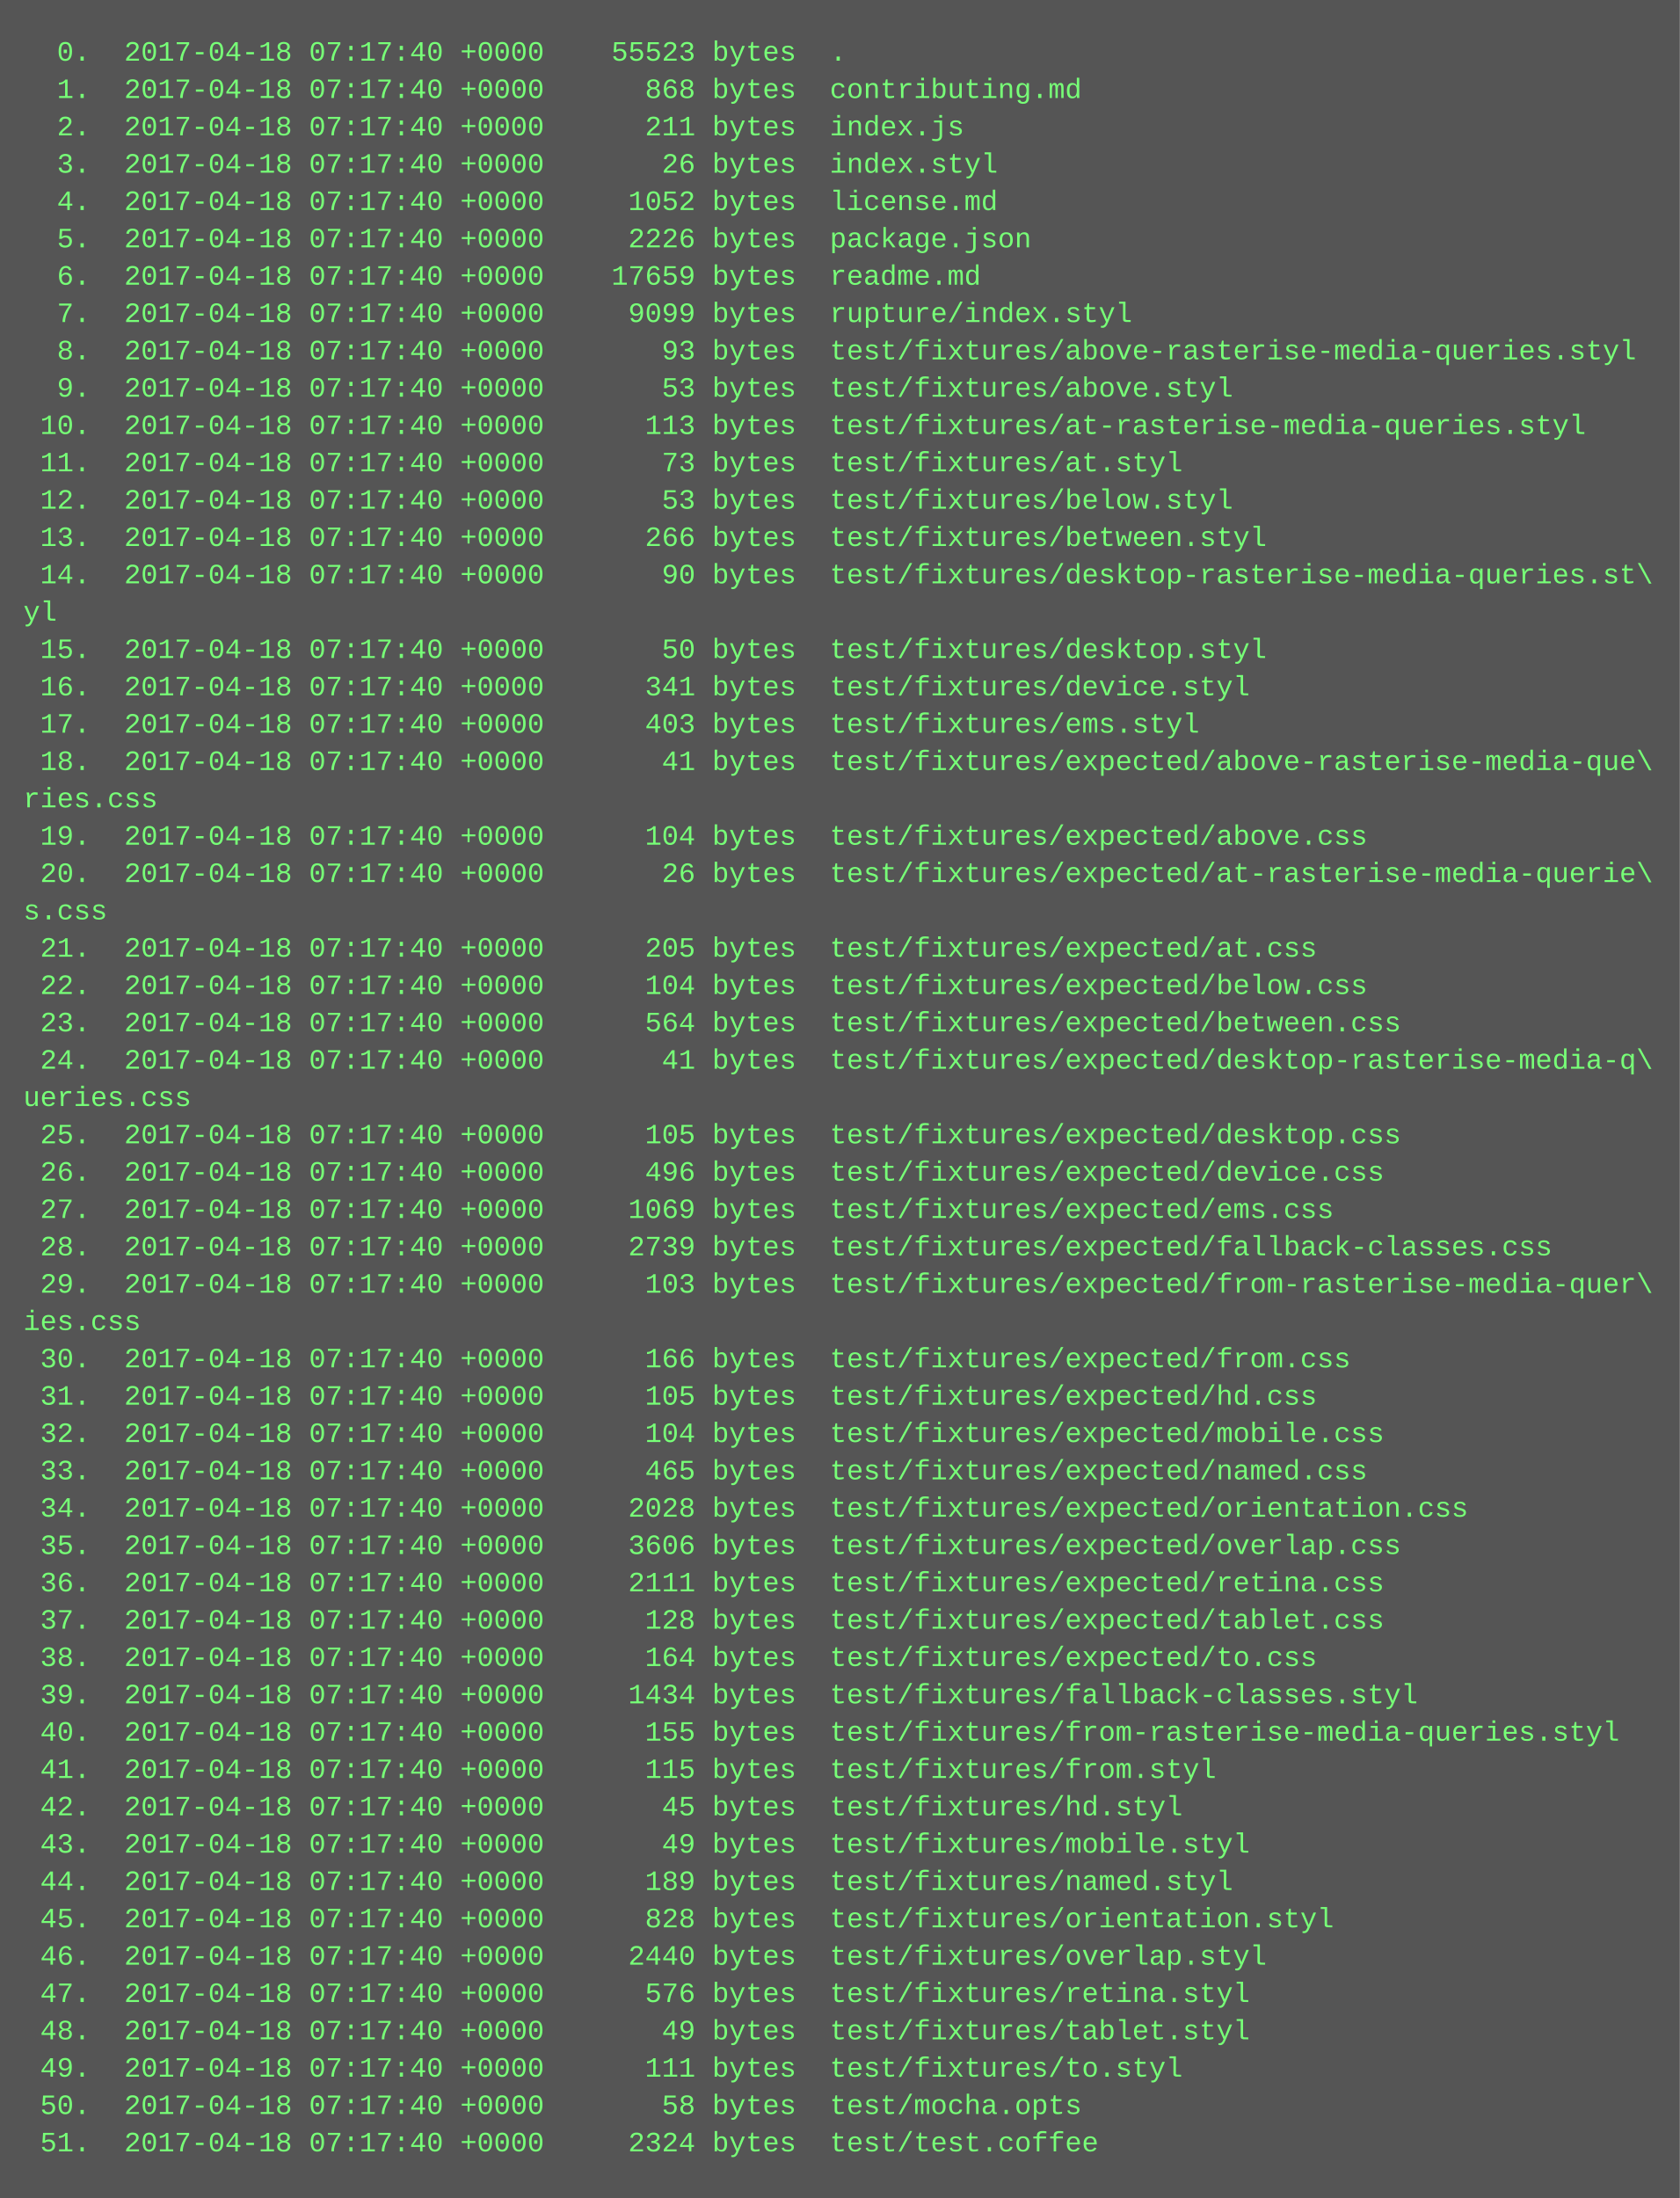
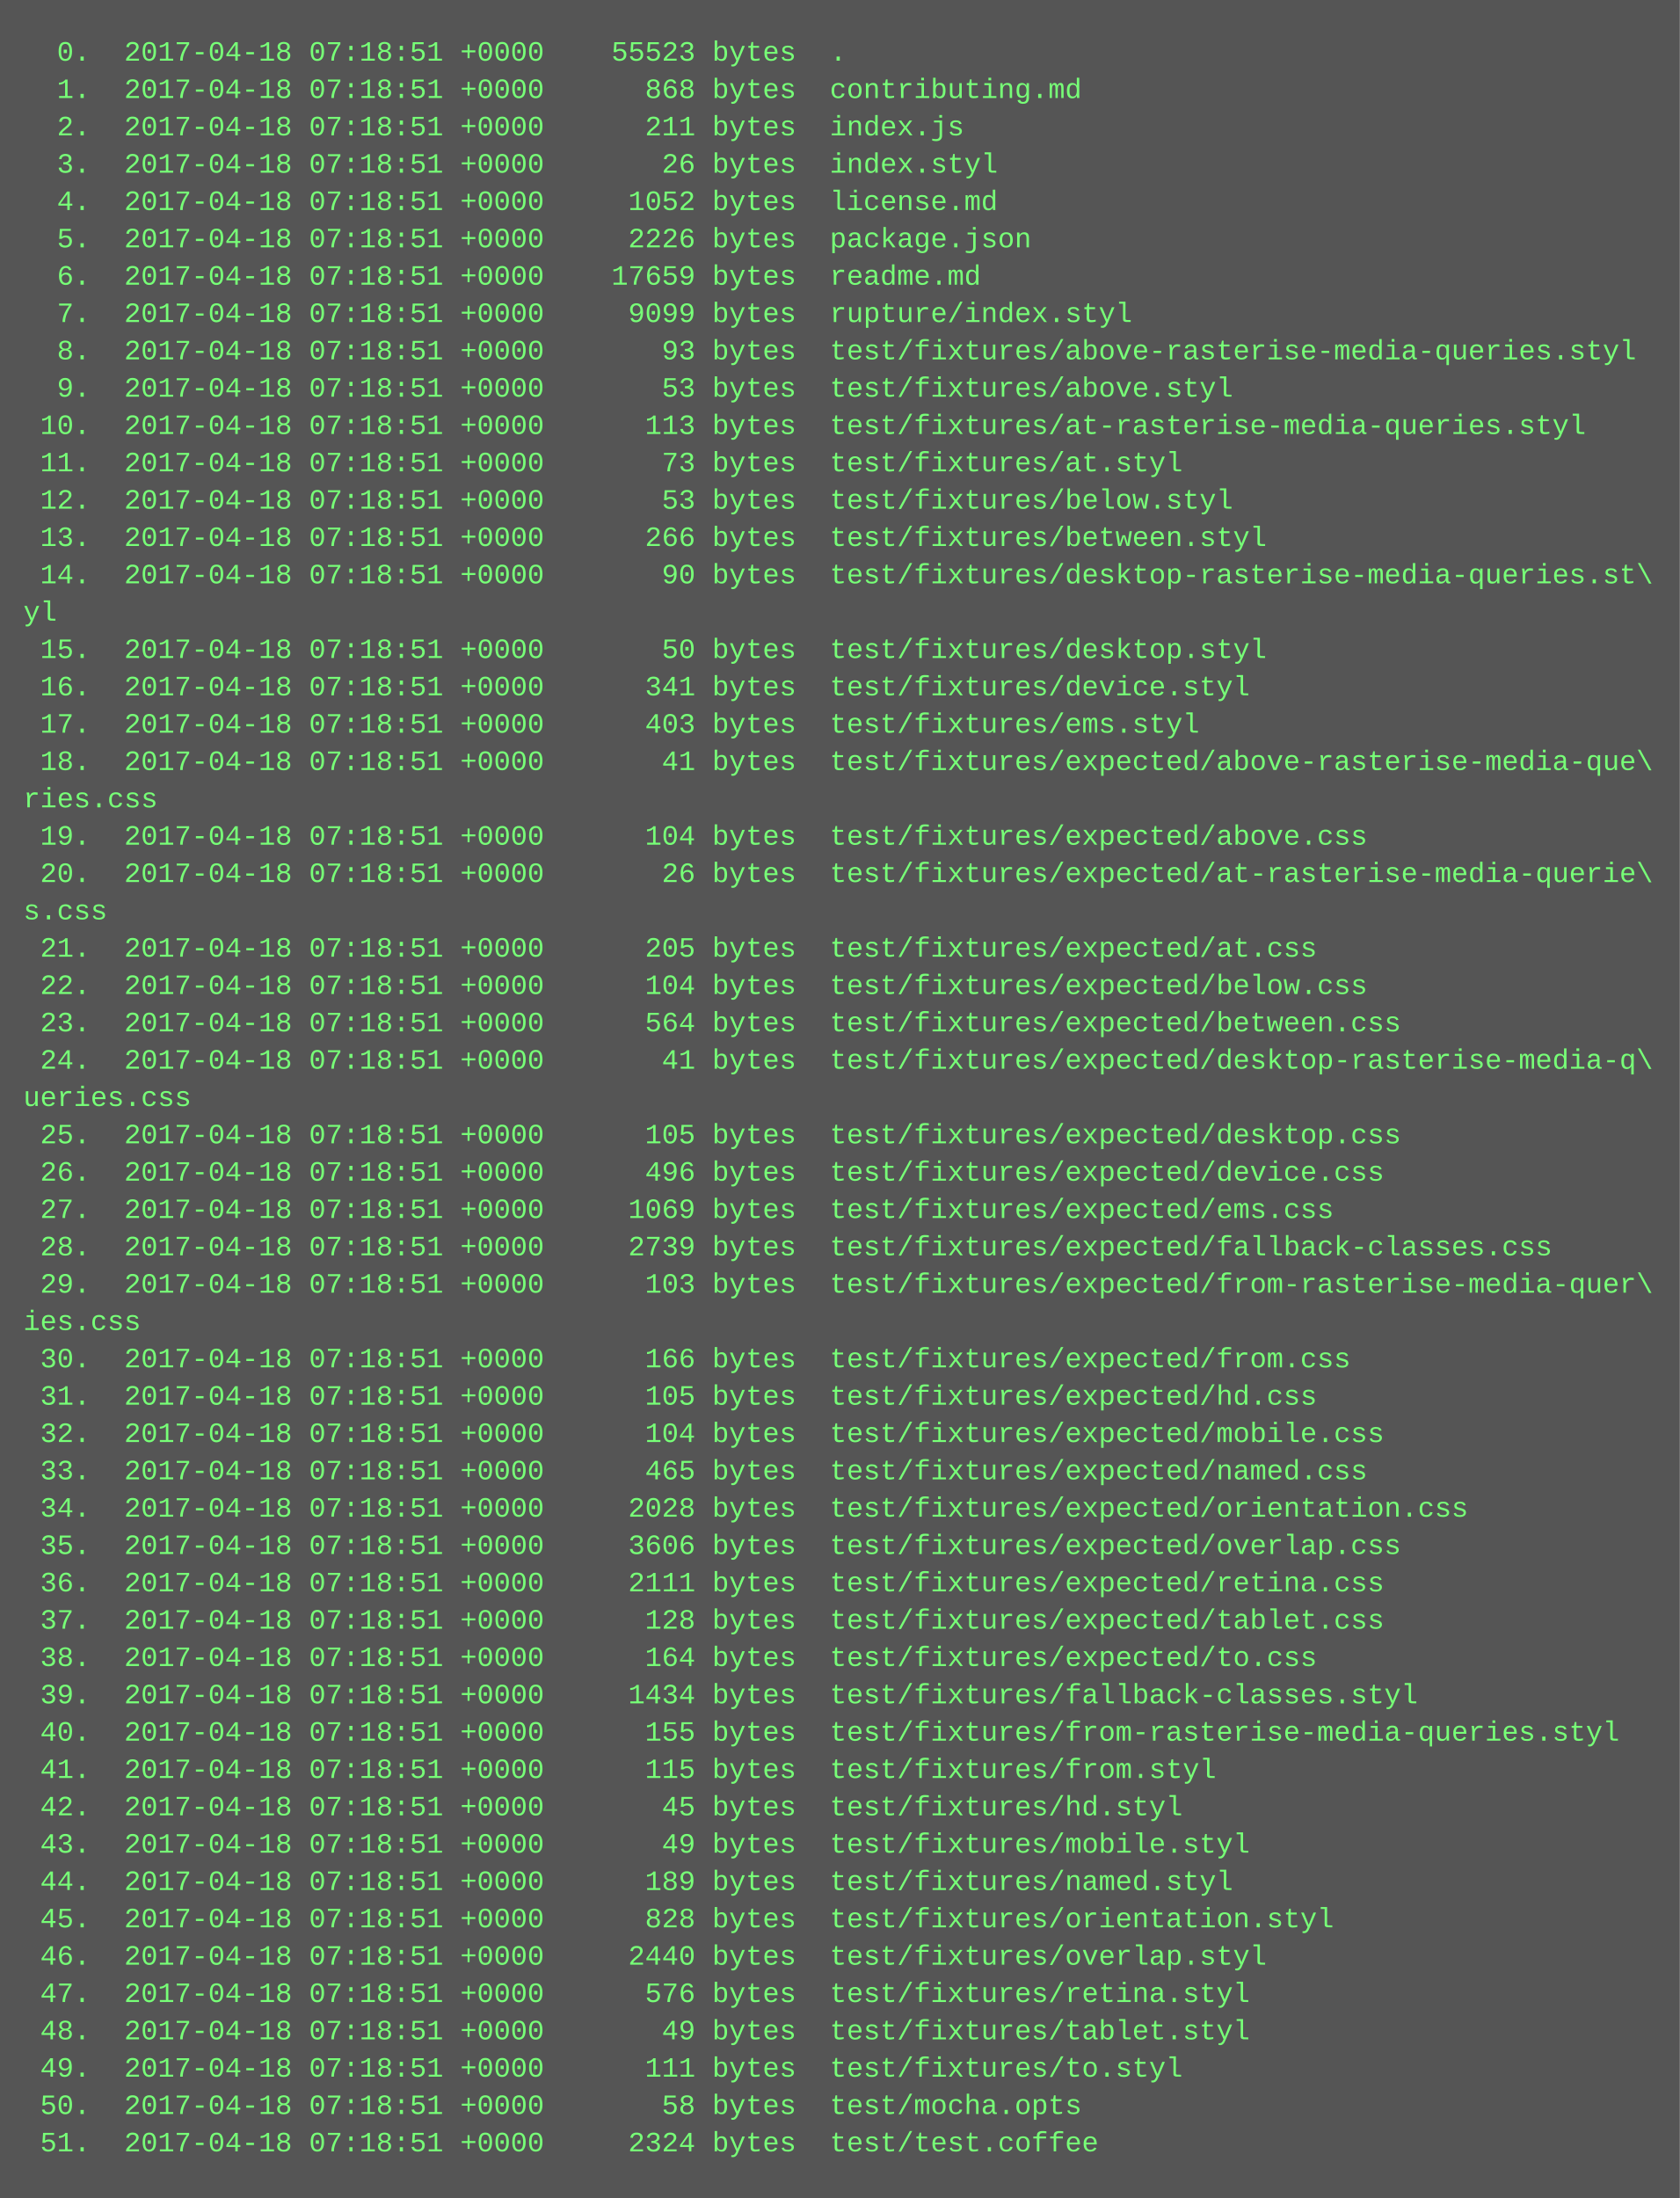
<svg xmlns="http://www.w3.org/2000/svg" height="942" width="720">
  <rect height="942" fill="#555" width="720" />
  <text fill="#7f7" font-family="Courier New" font-size="12" xml:space="preserve">
-     <tspan x="10" y="26">  0.  2017-04-18 07:17:40 +0000    55523 bytes  .</tspan>
-     <tspan x="10" y="42">  1.  2017-04-18 07:17:40 +0000      868 bytes  contributing.md</tspan>
-     <tspan x="10" y="58">  2.  2017-04-18 07:17:40 +0000      211 bytes  index.js</tspan>
-     <tspan x="10" y="74">  3.  2017-04-18 07:17:40 +0000       26 bytes  index.styl</tspan>
-     <tspan x="10" y="90">  4.  2017-04-18 07:17:40 +0000     1052 bytes  license.md</tspan>
-     <tspan x="10" y="106">  5.  2017-04-18 07:17:40 +0000     2226 bytes  package.json</tspan>
-     <tspan x="10" y="122">  6.  2017-04-18 07:17:40 +0000    17659 bytes  readme.md</tspan>
-     <tspan x="10" y="138">  7.  2017-04-18 07:17:40 +0000     9099 bytes  rupture/index.styl</tspan>
-     <tspan x="10" y="154">  8.  2017-04-18 07:17:40 +0000       93 bytes  test/fixtures/above-rasterise-media-queries.styl</tspan>
-     <tspan x="10" y="170">  9.  2017-04-18 07:17:40 +0000       53 bytes  test/fixtures/above.styl</tspan>
-     <tspan x="10" y="186"> 10.  2017-04-18 07:17:40 +0000      113 bytes  test/fixtures/at-rasterise-media-queries.styl</tspan>
-     <tspan x="10" y="202"> 11.  2017-04-18 07:17:40 +0000       73 bytes  test/fixtures/at.styl</tspan>
-     <tspan x="10" y="218"> 12.  2017-04-18 07:17:40 +0000       53 bytes  test/fixtures/below.styl</tspan>
-     <tspan x="10" y="234"> 13.  2017-04-18 07:17:40 +0000      266 bytes  test/fixtures/between.styl</tspan>
-     <tspan x="10" y="250"> 14.  2017-04-18 07:17:40 +0000       90 bytes  test/fixtures/desktop-rasterise-media-queries.st\</tspan>
+     <tspan x="10" y="26">  0.  2017-04-18 07:18:51 +0000    55523 bytes  .</tspan>
+     <tspan x="10" y="42">  1.  2017-04-18 07:18:51 +0000      868 bytes  contributing.md</tspan>
+     <tspan x="10" y="58">  2.  2017-04-18 07:18:51 +0000      211 bytes  index.js</tspan>
+     <tspan x="10" y="74">  3.  2017-04-18 07:18:51 +0000       26 bytes  index.styl</tspan>
+     <tspan x="10" y="90">  4.  2017-04-18 07:18:51 +0000     1052 bytes  license.md</tspan>
+     <tspan x="10" y="106">  5.  2017-04-18 07:18:51 +0000     2226 bytes  package.json</tspan>
+     <tspan x="10" y="122">  6.  2017-04-18 07:18:51 +0000    17659 bytes  readme.md</tspan>
+     <tspan x="10" y="138">  7.  2017-04-18 07:18:51 +0000     9099 bytes  rupture/index.styl</tspan>
+     <tspan x="10" y="154">  8.  2017-04-18 07:18:51 +0000       93 bytes  test/fixtures/above-rasterise-media-queries.styl</tspan>
+     <tspan x="10" y="170">  9.  2017-04-18 07:18:51 +0000       53 bytes  test/fixtures/above.styl</tspan>
+     <tspan x="10" y="186"> 10.  2017-04-18 07:18:51 +0000      113 bytes  test/fixtures/at-rasterise-media-queries.styl</tspan>
+     <tspan x="10" y="202"> 11.  2017-04-18 07:18:51 +0000       73 bytes  test/fixtures/at.styl</tspan>
+     <tspan x="10" y="218"> 12.  2017-04-18 07:18:51 +0000       53 bytes  test/fixtures/below.styl</tspan>
+     <tspan x="10" y="234"> 13.  2017-04-18 07:18:51 +0000      266 bytes  test/fixtures/between.styl</tspan>
+     <tspan x="10" y="250"> 14.  2017-04-18 07:18:51 +0000       90 bytes  test/fixtures/desktop-rasterise-media-queries.st\</tspan>
    <tspan x="10" y="266">yl</tspan>
-     <tspan x="10" y="282"> 15.  2017-04-18 07:17:40 +0000       50 bytes  test/fixtures/desktop.styl</tspan>
-     <tspan x="10" y="298"> 16.  2017-04-18 07:17:40 +0000      341 bytes  test/fixtures/device.styl</tspan>
-     <tspan x="10" y="314"> 17.  2017-04-18 07:17:40 +0000      403 bytes  test/fixtures/ems.styl</tspan>
-     <tspan x="10" y="330"> 18.  2017-04-18 07:17:40 +0000       41 bytes  test/fixtures/expected/above-rasterise-media-que\</tspan>
+     <tspan x="10" y="282"> 15.  2017-04-18 07:18:51 +0000       50 bytes  test/fixtures/desktop.styl</tspan>
+     <tspan x="10" y="298"> 16.  2017-04-18 07:18:51 +0000      341 bytes  test/fixtures/device.styl</tspan>
+     <tspan x="10" y="314"> 17.  2017-04-18 07:18:51 +0000      403 bytes  test/fixtures/ems.styl</tspan>
+     <tspan x="10" y="330"> 18.  2017-04-18 07:18:51 +0000       41 bytes  test/fixtures/expected/above-rasterise-media-que\</tspan>
    <tspan x="10" y="346">ries.css</tspan>
-     <tspan x="10" y="362"> 19.  2017-04-18 07:17:40 +0000      104 bytes  test/fixtures/expected/above.css</tspan>
-     <tspan x="10" y="378"> 20.  2017-04-18 07:17:40 +0000       26 bytes  test/fixtures/expected/at-rasterise-media-querie\</tspan>
+     <tspan x="10" y="362"> 19.  2017-04-18 07:18:51 +0000      104 bytes  test/fixtures/expected/above.css</tspan>
+     <tspan x="10" y="378"> 20.  2017-04-18 07:18:51 +0000       26 bytes  test/fixtures/expected/at-rasterise-media-querie\</tspan>
    <tspan x="10" y="394">s.css</tspan>
-     <tspan x="10" y="410"> 21.  2017-04-18 07:17:40 +0000      205 bytes  test/fixtures/expected/at.css</tspan>
-     <tspan x="10" y="426"> 22.  2017-04-18 07:17:40 +0000      104 bytes  test/fixtures/expected/below.css</tspan>
-     <tspan x="10" y="442"> 23.  2017-04-18 07:17:40 +0000      564 bytes  test/fixtures/expected/between.css</tspan>
-     <tspan x="10" y="458"> 24.  2017-04-18 07:17:40 +0000       41 bytes  test/fixtures/expected/desktop-rasterise-media-q\</tspan>
+     <tspan x="10" y="410"> 21.  2017-04-18 07:18:51 +0000      205 bytes  test/fixtures/expected/at.css</tspan>
+     <tspan x="10" y="426"> 22.  2017-04-18 07:18:51 +0000      104 bytes  test/fixtures/expected/below.css</tspan>
+     <tspan x="10" y="442"> 23.  2017-04-18 07:18:51 +0000      564 bytes  test/fixtures/expected/between.css</tspan>
+     <tspan x="10" y="458"> 24.  2017-04-18 07:18:51 +0000       41 bytes  test/fixtures/expected/desktop-rasterise-media-q\</tspan>
    <tspan x="10" y="474">ueries.css</tspan>
-     <tspan x="10" y="490"> 25.  2017-04-18 07:17:40 +0000      105 bytes  test/fixtures/expected/desktop.css</tspan>
-     <tspan x="10" y="506"> 26.  2017-04-18 07:17:40 +0000      496 bytes  test/fixtures/expected/device.css</tspan>
-     <tspan x="10" y="522"> 27.  2017-04-18 07:17:40 +0000     1069 bytes  test/fixtures/expected/ems.css</tspan>
-     <tspan x="10" y="538"> 28.  2017-04-18 07:17:40 +0000     2739 bytes  test/fixtures/expected/fallback-classes.css</tspan>
-     <tspan x="10" y="554"> 29.  2017-04-18 07:17:40 +0000      103 bytes  test/fixtures/expected/from-rasterise-media-quer\</tspan>
+     <tspan x="10" y="490"> 25.  2017-04-18 07:18:51 +0000      105 bytes  test/fixtures/expected/desktop.css</tspan>
+     <tspan x="10" y="506"> 26.  2017-04-18 07:18:51 +0000      496 bytes  test/fixtures/expected/device.css</tspan>
+     <tspan x="10" y="522"> 27.  2017-04-18 07:18:51 +0000     1069 bytes  test/fixtures/expected/ems.css</tspan>
+     <tspan x="10" y="538"> 28.  2017-04-18 07:18:51 +0000     2739 bytes  test/fixtures/expected/fallback-classes.css</tspan>
+     <tspan x="10" y="554"> 29.  2017-04-18 07:18:51 +0000      103 bytes  test/fixtures/expected/from-rasterise-media-quer\</tspan>
    <tspan x="10" y="570">ies.css</tspan>
-     <tspan x="10" y="586"> 30.  2017-04-18 07:17:40 +0000      166 bytes  test/fixtures/expected/from.css</tspan>
-     <tspan x="10" y="602"> 31.  2017-04-18 07:17:40 +0000      105 bytes  test/fixtures/expected/hd.css</tspan>
-     <tspan x="10" y="618"> 32.  2017-04-18 07:17:40 +0000      104 bytes  test/fixtures/expected/mobile.css</tspan>
-     <tspan x="10" y="634"> 33.  2017-04-18 07:17:40 +0000      465 bytes  test/fixtures/expected/named.css</tspan>
-     <tspan x="10" y="650"> 34.  2017-04-18 07:17:40 +0000     2028 bytes  test/fixtures/expected/orientation.css</tspan>
-     <tspan x="10" y="666"> 35.  2017-04-18 07:17:40 +0000     3606 bytes  test/fixtures/expected/overlap.css</tspan>
-     <tspan x="10" y="682"> 36.  2017-04-18 07:17:40 +0000     2111 bytes  test/fixtures/expected/retina.css</tspan>
-     <tspan x="10" y="698"> 37.  2017-04-18 07:17:40 +0000      128 bytes  test/fixtures/expected/tablet.css</tspan>
-     <tspan x="10" y="714"> 38.  2017-04-18 07:17:40 +0000      164 bytes  test/fixtures/expected/to.css</tspan>
-     <tspan x="10" y="730"> 39.  2017-04-18 07:17:40 +0000     1434 bytes  test/fixtures/fallback-classes.styl</tspan>
-     <tspan x="10" y="746"> 40.  2017-04-18 07:17:40 +0000      155 bytes  test/fixtures/from-rasterise-media-queries.styl</tspan>
-     <tspan x="10" y="762"> 41.  2017-04-18 07:17:40 +0000      115 bytes  test/fixtures/from.styl</tspan>
-     <tspan x="10" y="778"> 42.  2017-04-18 07:17:40 +0000       45 bytes  test/fixtures/hd.styl</tspan>
-     <tspan x="10" y="794"> 43.  2017-04-18 07:17:40 +0000       49 bytes  test/fixtures/mobile.styl</tspan>
-     <tspan x="10" y="810"> 44.  2017-04-18 07:17:40 +0000      189 bytes  test/fixtures/named.styl</tspan>
-     <tspan x="10" y="826"> 45.  2017-04-18 07:17:40 +0000      828 bytes  test/fixtures/orientation.styl</tspan>
-     <tspan x="10" y="842"> 46.  2017-04-18 07:17:40 +0000     2440 bytes  test/fixtures/overlap.styl</tspan>
-     <tspan x="10" y="858"> 47.  2017-04-18 07:17:40 +0000      576 bytes  test/fixtures/retina.styl</tspan>
-     <tspan x="10" y="874"> 48.  2017-04-18 07:17:40 +0000       49 bytes  test/fixtures/tablet.styl</tspan>
-     <tspan x="10" y="890"> 49.  2017-04-18 07:17:40 +0000      111 bytes  test/fixtures/to.styl</tspan>
-     <tspan x="10" y="906"> 50.  2017-04-18 07:17:40 +0000       58 bytes  test/mocha.opts</tspan>
-     <tspan x="10" y="922"> 51.  2017-04-18 07:17:40 +0000     2324 bytes  test/test.coffee</tspan>
+     <tspan x="10" y="586"> 30.  2017-04-18 07:18:51 +0000      166 bytes  test/fixtures/expected/from.css</tspan>
+     <tspan x="10" y="602"> 31.  2017-04-18 07:18:51 +0000      105 bytes  test/fixtures/expected/hd.css</tspan>
+     <tspan x="10" y="618"> 32.  2017-04-18 07:18:51 +0000      104 bytes  test/fixtures/expected/mobile.css</tspan>
+     <tspan x="10" y="634"> 33.  2017-04-18 07:18:51 +0000      465 bytes  test/fixtures/expected/named.css</tspan>
+     <tspan x="10" y="650"> 34.  2017-04-18 07:18:51 +0000     2028 bytes  test/fixtures/expected/orientation.css</tspan>
+     <tspan x="10" y="666"> 35.  2017-04-18 07:18:51 +0000     3606 bytes  test/fixtures/expected/overlap.css</tspan>
+     <tspan x="10" y="682"> 36.  2017-04-18 07:18:51 +0000     2111 bytes  test/fixtures/expected/retina.css</tspan>
+     <tspan x="10" y="698"> 37.  2017-04-18 07:18:51 +0000      128 bytes  test/fixtures/expected/tablet.css</tspan>
+     <tspan x="10" y="714"> 38.  2017-04-18 07:18:51 +0000      164 bytes  test/fixtures/expected/to.css</tspan>
+     <tspan x="10" y="730"> 39.  2017-04-18 07:18:51 +0000     1434 bytes  test/fixtures/fallback-classes.styl</tspan>
+     <tspan x="10" y="746"> 40.  2017-04-18 07:18:51 +0000      155 bytes  test/fixtures/from-rasterise-media-queries.styl</tspan>
+     <tspan x="10" y="762"> 41.  2017-04-18 07:18:51 +0000      115 bytes  test/fixtures/from.styl</tspan>
+     <tspan x="10" y="778"> 42.  2017-04-18 07:18:51 +0000       45 bytes  test/fixtures/hd.styl</tspan>
+     <tspan x="10" y="794"> 43.  2017-04-18 07:18:51 +0000       49 bytes  test/fixtures/mobile.styl</tspan>
+     <tspan x="10" y="810"> 44.  2017-04-18 07:18:51 +0000      189 bytes  test/fixtures/named.styl</tspan>
+     <tspan x="10" y="826"> 45.  2017-04-18 07:18:51 +0000      828 bytes  test/fixtures/orientation.styl</tspan>
+     <tspan x="10" y="842"> 46.  2017-04-18 07:18:51 +0000     2440 bytes  test/fixtures/overlap.styl</tspan>
+     <tspan x="10" y="858"> 47.  2017-04-18 07:18:51 +0000      576 bytes  test/fixtures/retina.styl</tspan>
+     <tspan x="10" y="874"> 48.  2017-04-18 07:18:51 +0000       49 bytes  test/fixtures/tablet.styl</tspan>
+     <tspan x="10" y="890"> 49.  2017-04-18 07:18:51 +0000      111 bytes  test/fixtures/to.styl</tspan>
+     <tspan x="10" y="906"> 50.  2017-04-18 07:18:51 +0000       58 bytes  test/mocha.opts</tspan>
+     <tspan x="10" y="922"> 51.  2017-04-18 07:18:51 +0000     2324 bytes  test/test.coffee</tspan>
  </text>
</svg>
